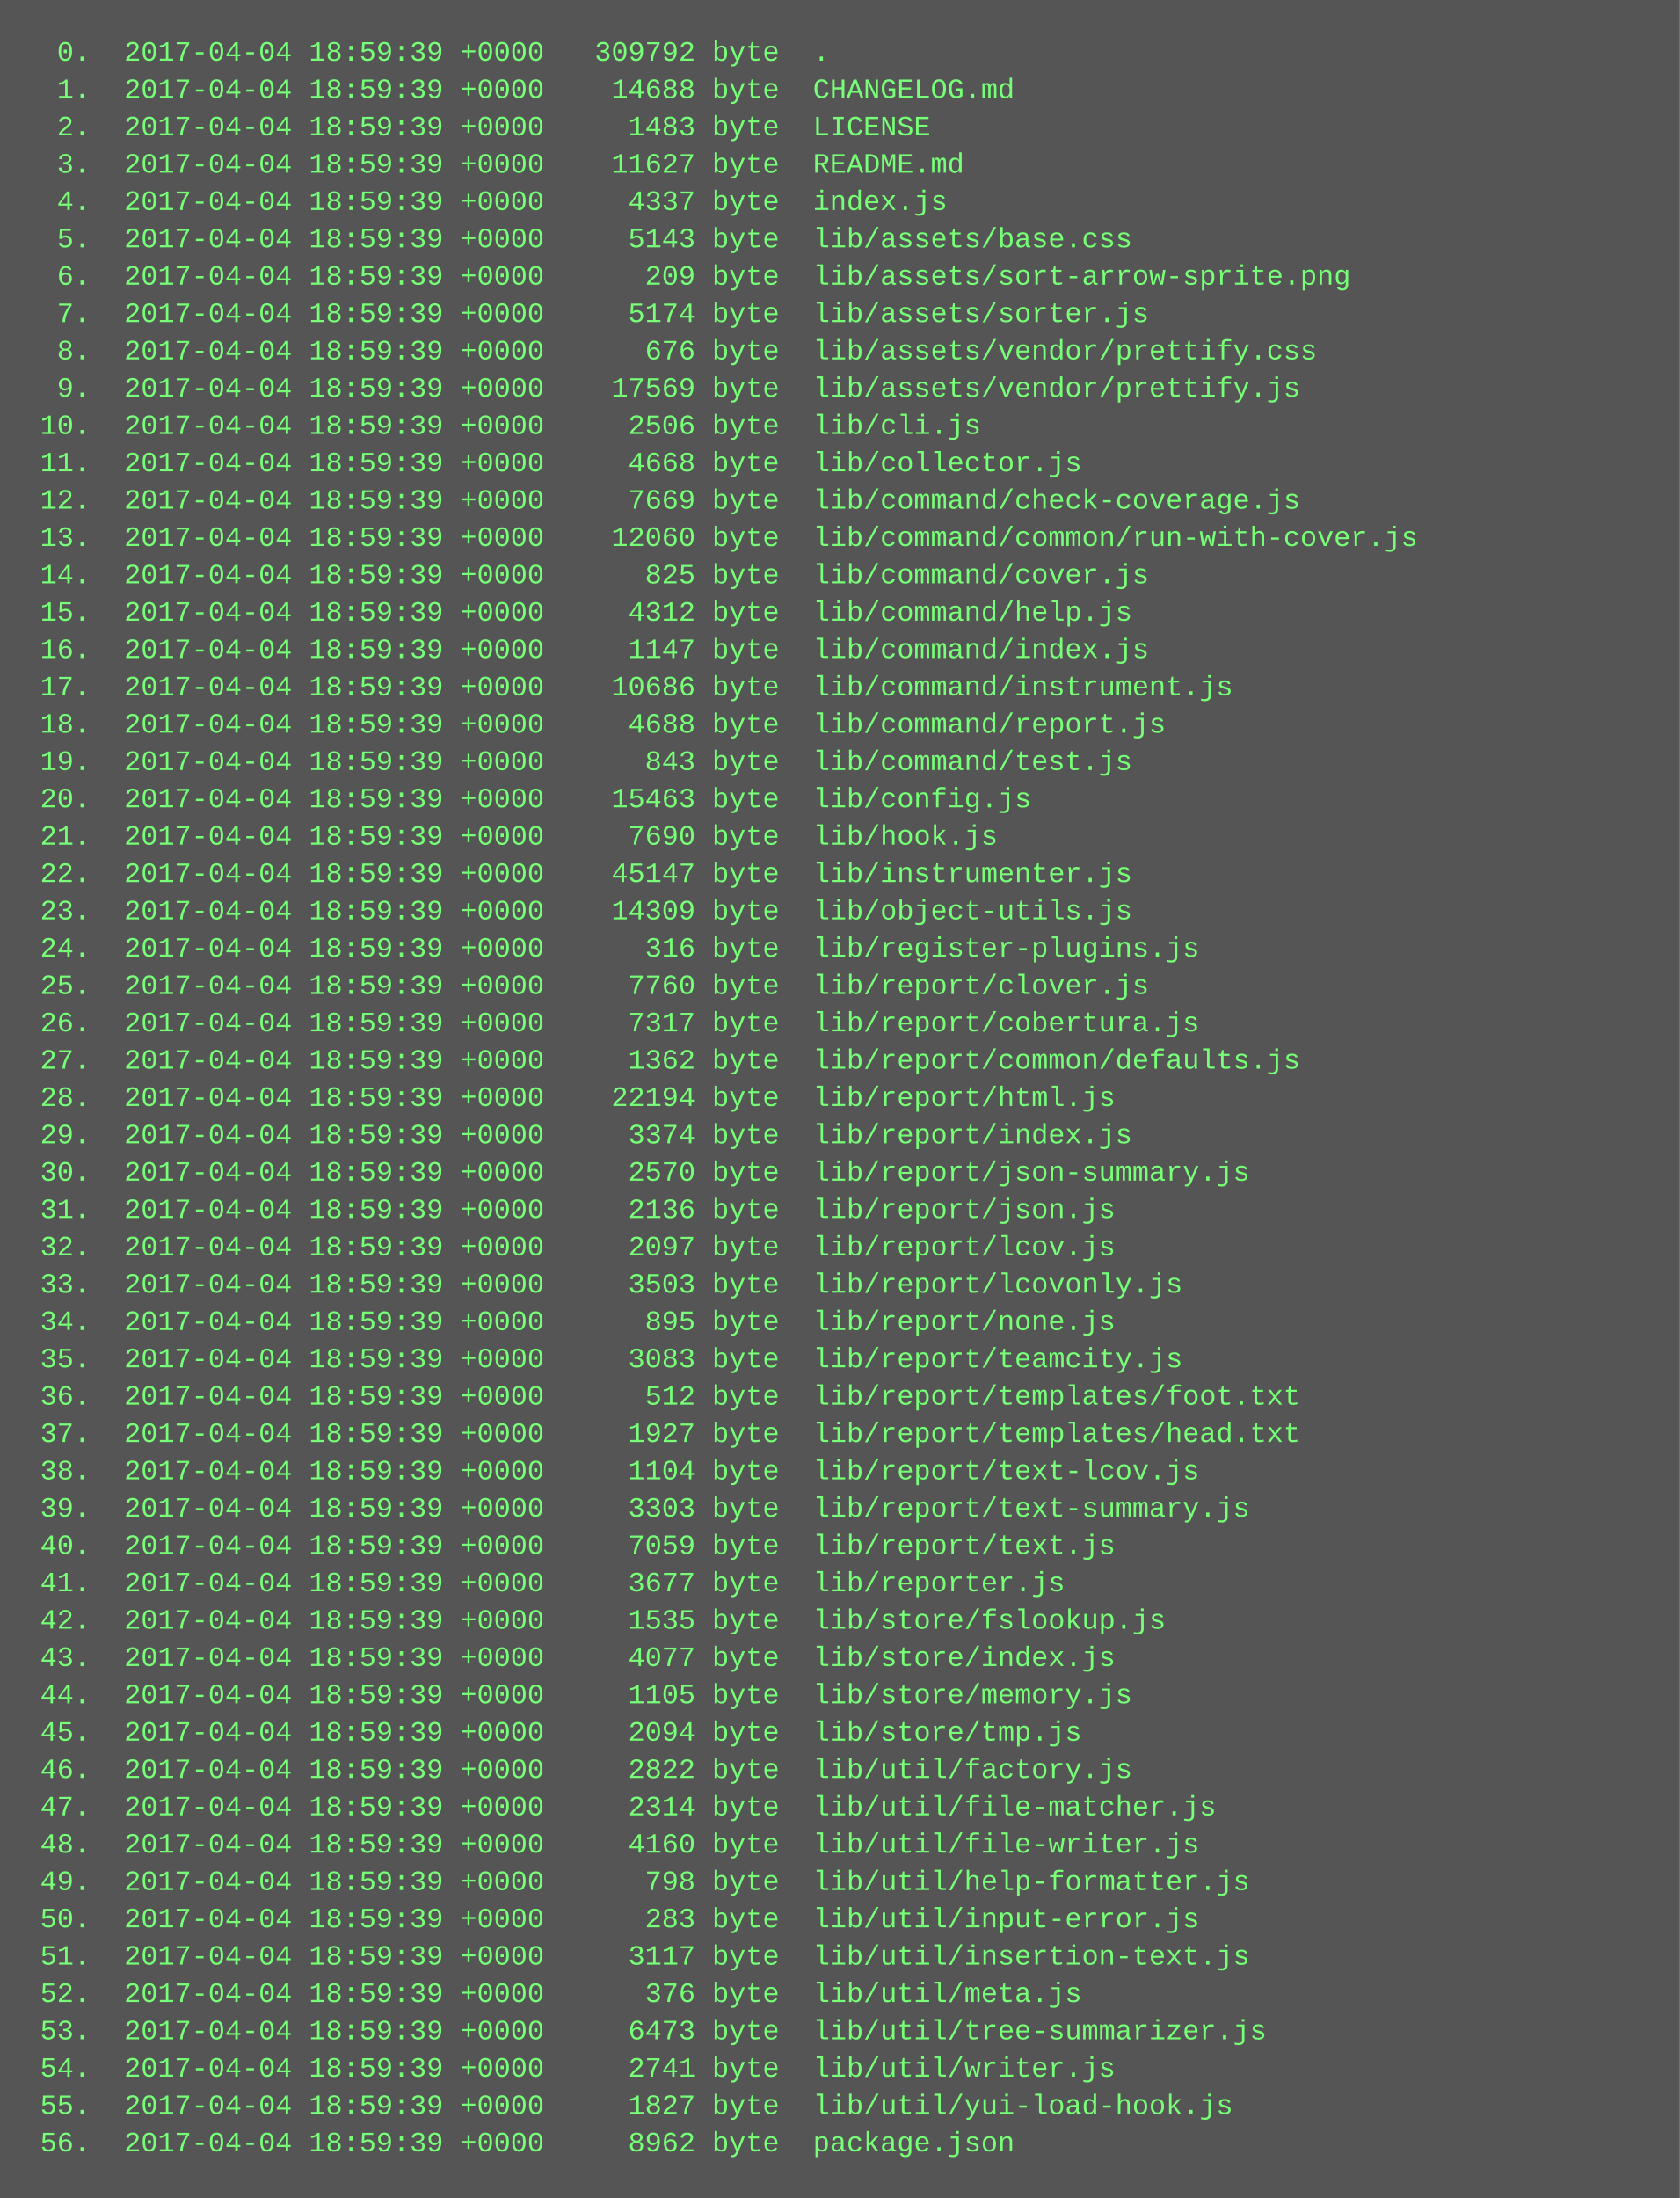
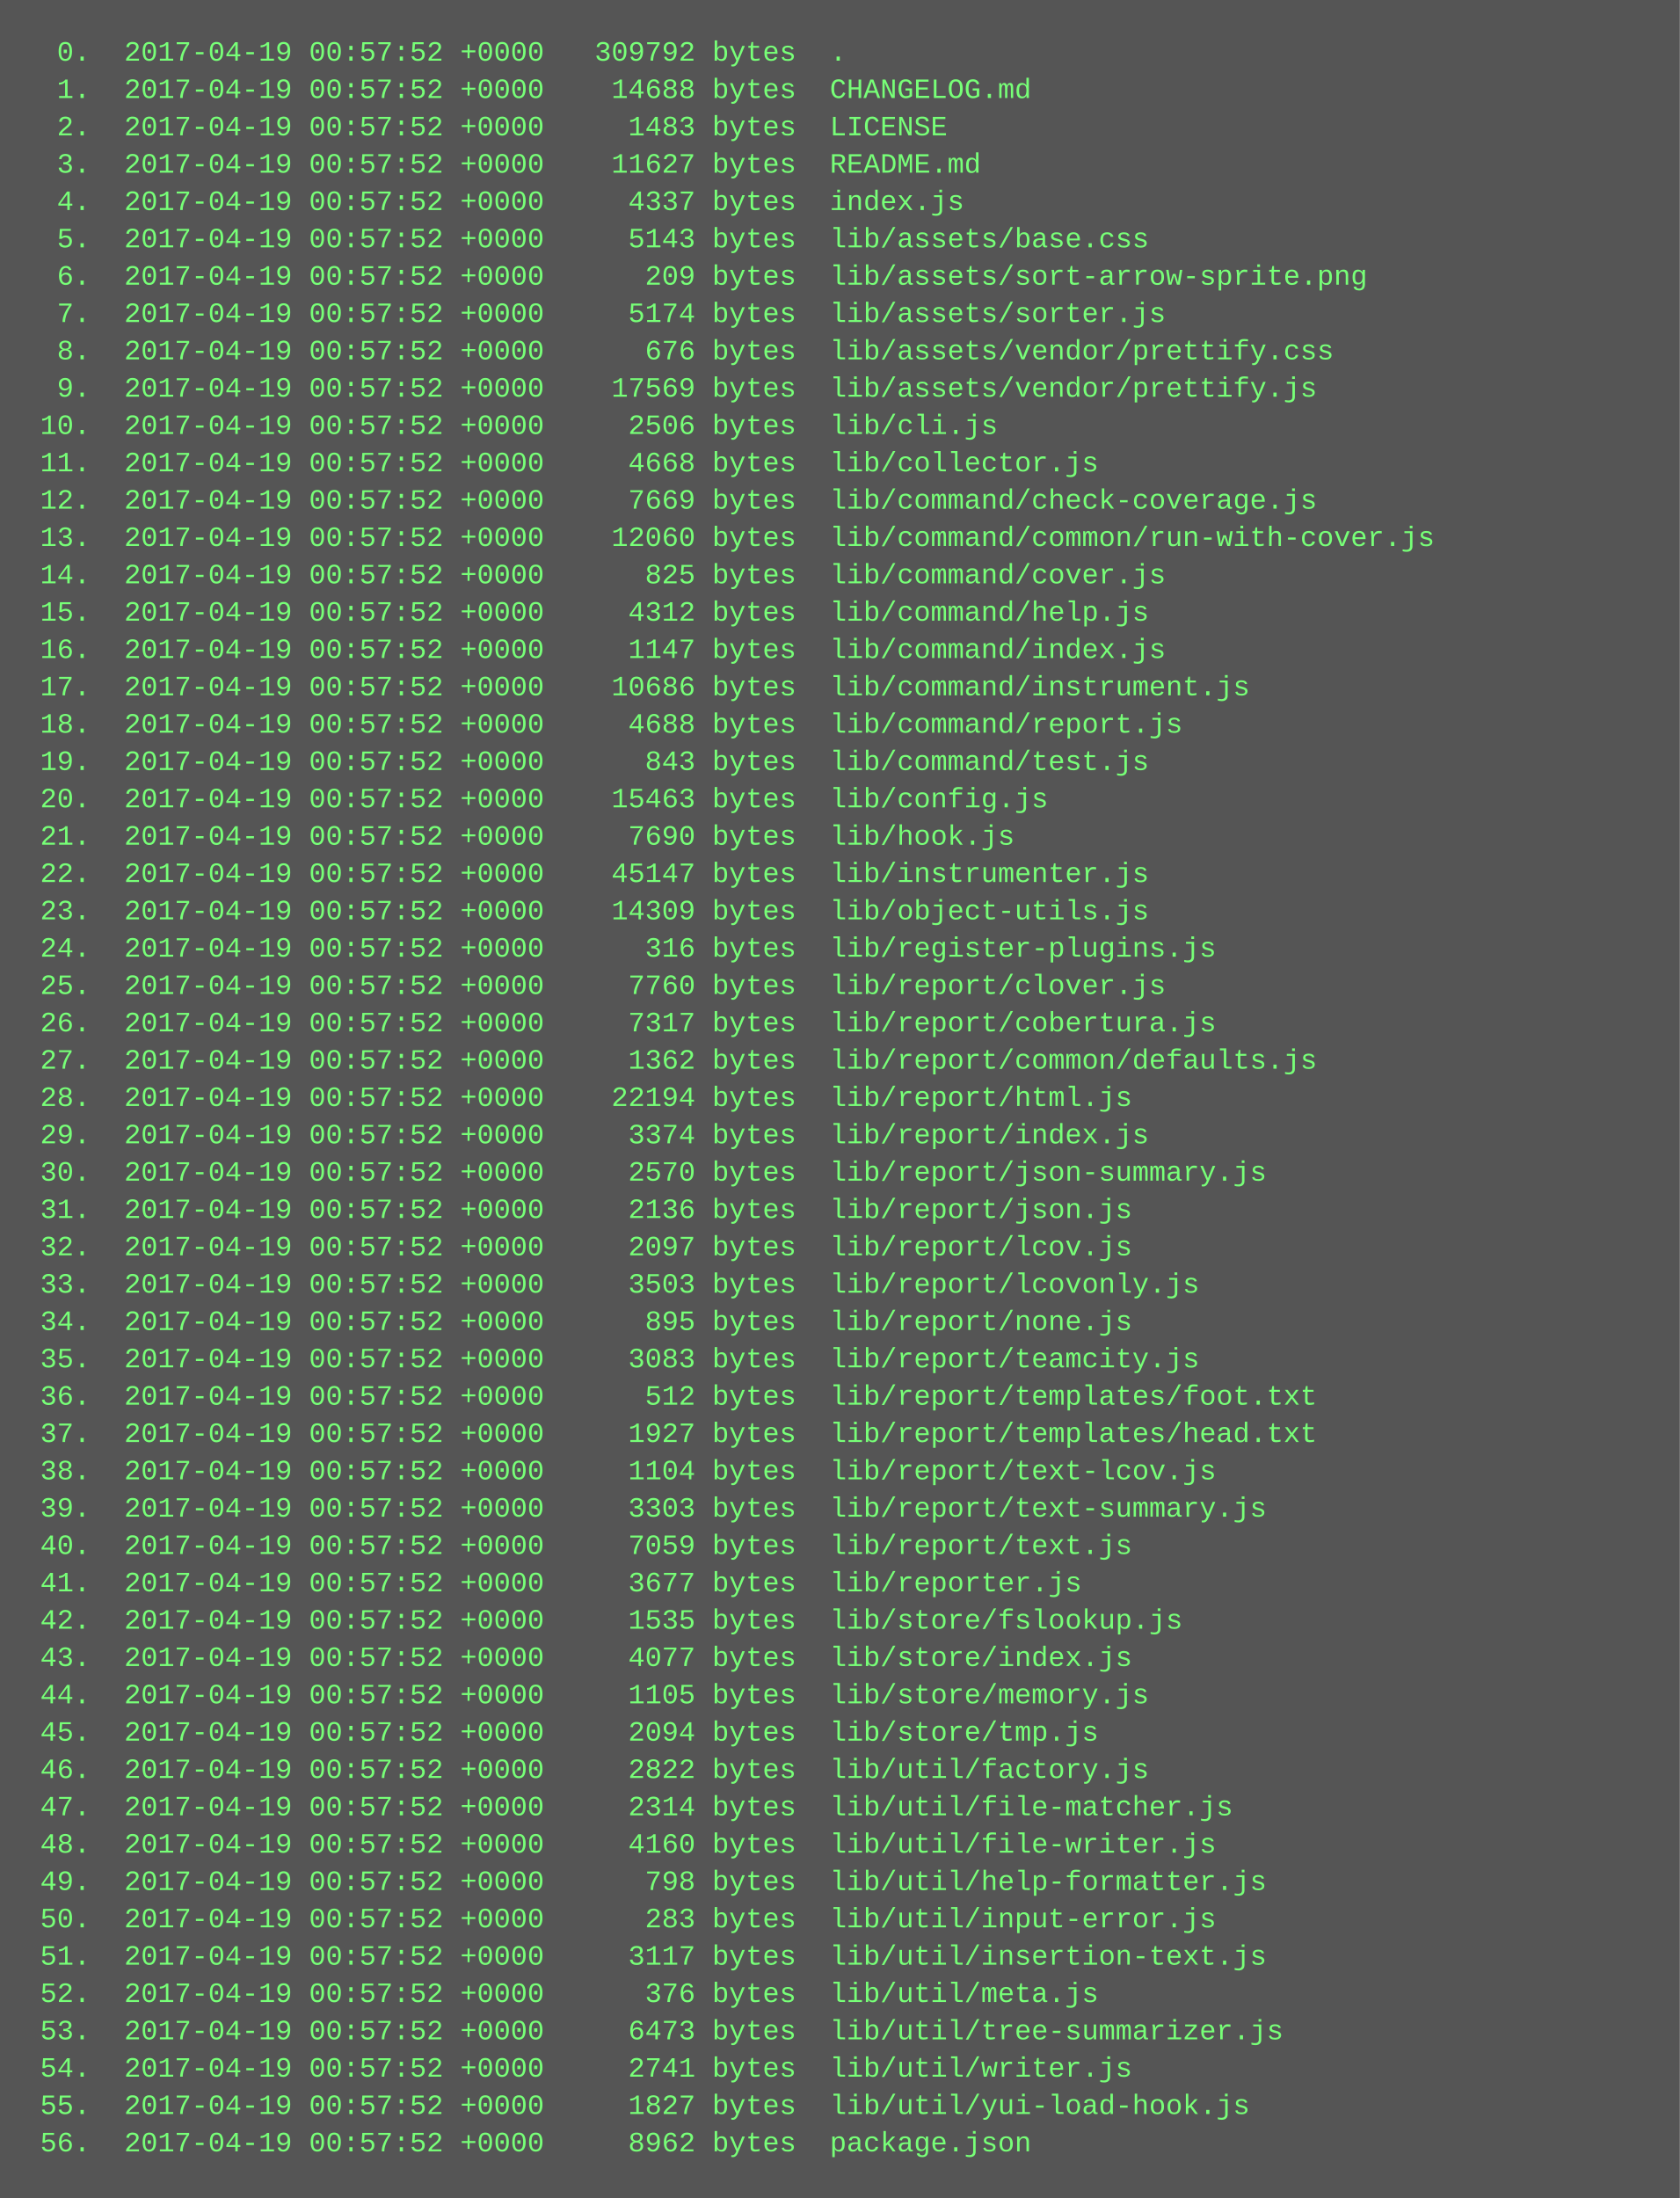
<svg xmlns="http://www.w3.org/2000/svg" height="942" width="720">
  <rect height="942" fill="#555" width="720" />
  <text fill="#7f7" font-family="Courier New" font-size="12" xml:space="preserve">
-     <tspan x="10" y="26">  0.  2017-04-04 18:59:39 +0000   309792 byte  .</tspan>
-     <tspan x="10" y="42">  1.  2017-04-04 18:59:39 +0000    14688 byte  CHANGELOG.md</tspan>
-     <tspan x="10" y="58">  2.  2017-04-04 18:59:39 +0000     1483 byte  LICENSE</tspan>
-     <tspan x="10" y="74">  3.  2017-04-04 18:59:39 +0000    11627 byte  README.md</tspan>
-     <tspan x="10" y="90">  4.  2017-04-04 18:59:39 +0000     4337 byte  index.js</tspan>
-     <tspan x="10" y="106">  5.  2017-04-04 18:59:39 +0000     5143 byte  lib/assets/base.css</tspan>
-     <tspan x="10" y="122">  6.  2017-04-04 18:59:39 +0000      209 byte  lib/assets/sort-arrow-sprite.png</tspan>
-     <tspan x="10" y="138">  7.  2017-04-04 18:59:39 +0000     5174 byte  lib/assets/sorter.js</tspan>
-     <tspan x="10" y="154">  8.  2017-04-04 18:59:39 +0000      676 byte  lib/assets/vendor/prettify.css</tspan>
-     <tspan x="10" y="170">  9.  2017-04-04 18:59:39 +0000    17569 byte  lib/assets/vendor/prettify.js</tspan>
-     <tspan x="10" y="186"> 10.  2017-04-04 18:59:39 +0000     2506 byte  lib/cli.js</tspan>
-     <tspan x="10" y="202"> 11.  2017-04-04 18:59:39 +0000     4668 byte  lib/collector.js</tspan>
-     <tspan x="10" y="218"> 12.  2017-04-04 18:59:39 +0000     7669 byte  lib/command/check-coverage.js</tspan>
-     <tspan x="10" y="234"> 13.  2017-04-04 18:59:39 +0000    12060 byte  lib/command/common/run-with-cover.js</tspan>
-     <tspan x="10" y="250"> 14.  2017-04-04 18:59:39 +0000      825 byte  lib/command/cover.js</tspan>
-     <tspan x="10" y="266"> 15.  2017-04-04 18:59:39 +0000     4312 byte  lib/command/help.js</tspan>
-     <tspan x="10" y="282"> 16.  2017-04-04 18:59:39 +0000     1147 byte  lib/command/index.js</tspan>
-     <tspan x="10" y="298"> 17.  2017-04-04 18:59:39 +0000    10686 byte  lib/command/instrument.js</tspan>
-     <tspan x="10" y="314"> 18.  2017-04-04 18:59:39 +0000     4688 byte  lib/command/report.js</tspan>
-     <tspan x="10" y="330"> 19.  2017-04-04 18:59:39 +0000      843 byte  lib/command/test.js</tspan>
-     <tspan x="10" y="346"> 20.  2017-04-04 18:59:39 +0000    15463 byte  lib/config.js</tspan>
-     <tspan x="10" y="362"> 21.  2017-04-04 18:59:39 +0000     7690 byte  lib/hook.js</tspan>
-     <tspan x="10" y="378"> 22.  2017-04-04 18:59:39 +0000    45147 byte  lib/instrumenter.js</tspan>
-     <tspan x="10" y="394"> 23.  2017-04-04 18:59:39 +0000    14309 byte  lib/object-utils.js</tspan>
-     <tspan x="10" y="410"> 24.  2017-04-04 18:59:39 +0000      316 byte  lib/register-plugins.js</tspan>
-     <tspan x="10" y="426"> 25.  2017-04-04 18:59:39 +0000     7760 byte  lib/report/clover.js</tspan>
-     <tspan x="10" y="442"> 26.  2017-04-04 18:59:39 +0000     7317 byte  lib/report/cobertura.js</tspan>
-     <tspan x="10" y="458"> 27.  2017-04-04 18:59:39 +0000     1362 byte  lib/report/common/defaults.js</tspan>
-     <tspan x="10" y="474"> 28.  2017-04-04 18:59:39 +0000    22194 byte  lib/report/html.js</tspan>
-     <tspan x="10" y="490"> 29.  2017-04-04 18:59:39 +0000     3374 byte  lib/report/index.js</tspan>
-     <tspan x="10" y="506"> 30.  2017-04-04 18:59:39 +0000     2570 byte  lib/report/json-summary.js</tspan>
-     <tspan x="10" y="522"> 31.  2017-04-04 18:59:39 +0000     2136 byte  lib/report/json.js</tspan>
-     <tspan x="10" y="538"> 32.  2017-04-04 18:59:39 +0000     2097 byte  lib/report/lcov.js</tspan>
-     <tspan x="10" y="554"> 33.  2017-04-04 18:59:39 +0000     3503 byte  lib/report/lcovonly.js</tspan>
-     <tspan x="10" y="570"> 34.  2017-04-04 18:59:39 +0000      895 byte  lib/report/none.js</tspan>
-     <tspan x="10" y="586"> 35.  2017-04-04 18:59:39 +0000     3083 byte  lib/report/teamcity.js</tspan>
-     <tspan x="10" y="602"> 36.  2017-04-04 18:59:39 +0000      512 byte  lib/report/templates/foot.txt</tspan>
-     <tspan x="10" y="618"> 37.  2017-04-04 18:59:39 +0000     1927 byte  lib/report/templates/head.txt</tspan>
-     <tspan x="10" y="634"> 38.  2017-04-04 18:59:39 +0000     1104 byte  lib/report/text-lcov.js</tspan>
-     <tspan x="10" y="650"> 39.  2017-04-04 18:59:39 +0000     3303 byte  lib/report/text-summary.js</tspan>
-     <tspan x="10" y="666"> 40.  2017-04-04 18:59:39 +0000     7059 byte  lib/report/text.js</tspan>
-     <tspan x="10" y="682"> 41.  2017-04-04 18:59:39 +0000     3677 byte  lib/reporter.js</tspan>
-     <tspan x="10" y="698"> 42.  2017-04-04 18:59:39 +0000     1535 byte  lib/store/fslookup.js</tspan>
-     <tspan x="10" y="714"> 43.  2017-04-04 18:59:39 +0000     4077 byte  lib/store/index.js</tspan>
-     <tspan x="10" y="730"> 44.  2017-04-04 18:59:39 +0000     1105 byte  lib/store/memory.js</tspan>
-     <tspan x="10" y="746"> 45.  2017-04-04 18:59:39 +0000     2094 byte  lib/store/tmp.js</tspan>
-     <tspan x="10" y="762"> 46.  2017-04-04 18:59:39 +0000     2822 byte  lib/util/factory.js</tspan>
-     <tspan x="10" y="778"> 47.  2017-04-04 18:59:39 +0000     2314 byte  lib/util/file-matcher.js</tspan>
-     <tspan x="10" y="794"> 48.  2017-04-04 18:59:39 +0000     4160 byte  lib/util/file-writer.js</tspan>
-     <tspan x="10" y="810"> 49.  2017-04-04 18:59:39 +0000      798 byte  lib/util/help-formatter.js</tspan>
-     <tspan x="10" y="826"> 50.  2017-04-04 18:59:39 +0000      283 byte  lib/util/input-error.js</tspan>
-     <tspan x="10" y="842"> 51.  2017-04-04 18:59:39 +0000     3117 byte  lib/util/insertion-text.js</tspan>
-     <tspan x="10" y="858"> 52.  2017-04-04 18:59:39 +0000      376 byte  lib/util/meta.js</tspan>
-     <tspan x="10" y="874"> 53.  2017-04-04 18:59:39 +0000     6473 byte  lib/util/tree-summarizer.js</tspan>
-     <tspan x="10" y="890"> 54.  2017-04-04 18:59:39 +0000     2741 byte  lib/util/writer.js</tspan>
-     <tspan x="10" y="906"> 55.  2017-04-04 18:59:39 +0000     1827 byte  lib/util/yui-load-hook.js</tspan>
-     <tspan x="10" y="922"> 56.  2017-04-04 18:59:39 +0000     8962 byte  package.json</tspan>
+     <tspan x="10" y="26">  0.  2017-04-19 00:57:52 +0000   309792 bytes  .</tspan>
+     <tspan x="10" y="42">  1.  2017-04-19 00:57:52 +0000    14688 bytes  CHANGELOG.md</tspan>
+     <tspan x="10" y="58">  2.  2017-04-19 00:57:52 +0000     1483 bytes  LICENSE</tspan>
+     <tspan x="10" y="74">  3.  2017-04-19 00:57:52 +0000    11627 bytes  README.md</tspan>
+     <tspan x="10" y="90">  4.  2017-04-19 00:57:52 +0000     4337 bytes  index.js</tspan>
+     <tspan x="10" y="106">  5.  2017-04-19 00:57:52 +0000     5143 bytes  lib/assets/base.css</tspan>
+     <tspan x="10" y="122">  6.  2017-04-19 00:57:52 +0000      209 bytes  lib/assets/sort-arrow-sprite.png</tspan>
+     <tspan x="10" y="138">  7.  2017-04-19 00:57:52 +0000     5174 bytes  lib/assets/sorter.js</tspan>
+     <tspan x="10" y="154">  8.  2017-04-19 00:57:52 +0000      676 bytes  lib/assets/vendor/prettify.css</tspan>
+     <tspan x="10" y="170">  9.  2017-04-19 00:57:52 +0000    17569 bytes  lib/assets/vendor/prettify.js</tspan>
+     <tspan x="10" y="186"> 10.  2017-04-19 00:57:52 +0000     2506 bytes  lib/cli.js</tspan>
+     <tspan x="10" y="202"> 11.  2017-04-19 00:57:52 +0000     4668 bytes  lib/collector.js</tspan>
+     <tspan x="10" y="218"> 12.  2017-04-19 00:57:52 +0000     7669 bytes  lib/command/check-coverage.js</tspan>
+     <tspan x="10" y="234"> 13.  2017-04-19 00:57:52 +0000    12060 bytes  lib/command/common/run-with-cover.js</tspan>
+     <tspan x="10" y="250"> 14.  2017-04-19 00:57:52 +0000      825 bytes  lib/command/cover.js</tspan>
+     <tspan x="10" y="266"> 15.  2017-04-19 00:57:52 +0000     4312 bytes  lib/command/help.js</tspan>
+     <tspan x="10" y="282"> 16.  2017-04-19 00:57:52 +0000     1147 bytes  lib/command/index.js</tspan>
+     <tspan x="10" y="298"> 17.  2017-04-19 00:57:52 +0000    10686 bytes  lib/command/instrument.js</tspan>
+     <tspan x="10" y="314"> 18.  2017-04-19 00:57:52 +0000     4688 bytes  lib/command/report.js</tspan>
+     <tspan x="10" y="330"> 19.  2017-04-19 00:57:52 +0000      843 bytes  lib/command/test.js</tspan>
+     <tspan x="10" y="346"> 20.  2017-04-19 00:57:52 +0000    15463 bytes  lib/config.js</tspan>
+     <tspan x="10" y="362"> 21.  2017-04-19 00:57:52 +0000     7690 bytes  lib/hook.js</tspan>
+     <tspan x="10" y="378"> 22.  2017-04-19 00:57:52 +0000    45147 bytes  lib/instrumenter.js</tspan>
+     <tspan x="10" y="394"> 23.  2017-04-19 00:57:52 +0000    14309 bytes  lib/object-utils.js</tspan>
+     <tspan x="10" y="410"> 24.  2017-04-19 00:57:52 +0000      316 bytes  lib/register-plugins.js</tspan>
+     <tspan x="10" y="426"> 25.  2017-04-19 00:57:52 +0000     7760 bytes  lib/report/clover.js</tspan>
+     <tspan x="10" y="442"> 26.  2017-04-19 00:57:52 +0000     7317 bytes  lib/report/cobertura.js</tspan>
+     <tspan x="10" y="458"> 27.  2017-04-19 00:57:52 +0000     1362 bytes  lib/report/common/defaults.js</tspan>
+     <tspan x="10" y="474"> 28.  2017-04-19 00:57:52 +0000    22194 bytes  lib/report/html.js</tspan>
+     <tspan x="10" y="490"> 29.  2017-04-19 00:57:52 +0000     3374 bytes  lib/report/index.js</tspan>
+     <tspan x="10" y="506"> 30.  2017-04-19 00:57:52 +0000     2570 bytes  lib/report/json-summary.js</tspan>
+     <tspan x="10" y="522"> 31.  2017-04-19 00:57:52 +0000     2136 bytes  lib/report/json.js</tspan>
+     <tspan x="10" y="538"> 32.  2017-04-19 00:57:52 +0000     2097 bytes  lib/report/lcov.js</tspan>
+     <tspan x="10" y="554"> 33.  2017-04-19 00:57:52 +0000     3503 bytes  lib/report/lcovonly.js</tspan>
+     <tspan x="10" y="570"> 34.  2017-04-19 00:57:52 +0000      895 bytes  lib/report/none.js</tspan>
+     <tspan x="10" y="586"> 35.  2017-04-19 00:57:52 +0000     3083 bytes  lib/report/teamcity.js</tspan>
+     <tspan x="10" y="602"> 36.  2017-04-19 00:57:52 +0000      512 bytes  lib/report/templates/foot.txt</tspan>
+     <tspan x="10" y="618"> 37.  2017-04-19 00:57:52 +0000     1927 bytes  lib/report/templates/head.txt</tspan>
+     <tspan x="10" y="634"> 38.  2017-04-19 00:57:52 +0000     1104 bytes  lib/report/text-lcov.js</tspan>
+     <tspan x="10" y="650"> 39.  2017-04-19 00:57:52 +0000     3303 bytes  lib/report/text-summary.js</tspan>
+     <tspan x="10" y="666"> 40.  2017-04-19 00:57:52 +0000     7059 bytes  lib/report/text.js</tspan>
+     <tspan x="10" y="682"> 41.  2017-04-19 00:57:52 +0000     3677 bytes  lib/reporter.js</tspan>
+     <tspan x="10" y="698"> 42.  2017-04-19 00:57:52 +0000     1535 bytes  lib/store/fslookup.js</tspan>
+     <tspan x="10" y="714"> 43.  2017-04-19 00:57:52 +0000     4077 bytes  lib/store/index.js</tspan>
+     <tspan x="10" y="730"> 44.  2017-04-19 00:57:52 +0000     1105 bytes  lib/store/memory.js</tspan>
+     <tspan x="10" y="746"> 45.  2017-04-19 00:57:52 +0000     2094 bytes  lib/store/tmp.js</tspan>
+     <tspan x="10" y="762"> 46.  2017-04-19 00:57:52 +0000     2822 bytes  lib/util/factory.js</tspan>
+     <tspan x="10" y="778"> 47.  2017-04-19 00:57:52 +0000     2314 bytes  lib/util/file-matcher.js</tspan>
+     <tspan x="10" y="794"> 48.  2017-04-19 00:57:52 +0000     4160 bytes  lib/util/file-writer.js</tspan>
+     <tspan x="10" y="810"> 49.  2017-04-19 00:57:52 +0000      798 bytes  lib/util/help-formatter.js</tspan>
+     <tspan x="10" y="826"> 50.  2017-04-19 00:57:52 +0000      283 bytes  lib/util/input-error.js</tspan>
+     <tspan x="10" y="842"> 51.  2017-04-19 00:57:52 +0000     3117 bytes  lib/util/insertion-text.js</tspan>
+     <tspan x="10" y="858"> 52.  2017-04-19 00:57:52 +0000      376 bytes  lib/util/meta.js</tspan>
+     <tspan x="10" y="874"> 53.  2017-04-19 00:57:52 +0000     6473 bytes  lib/util/tree-summarizer.js</tspan>
+     <tspan x="10" y="890"> 54.  2017-04-19 00:57:52 +0000     2741 bytes  lib/util/writer.js</tspan>
+     <tspan x="10" y="906"> 55.  2017-04-19 00:57:52 +0000     1827 bytes  lib/util/yui-load-hook.js</tspan>
+     <tspan x="10" y="922"> 56.  2017-04-19 00:57:52 +0000     8962 bytes  package.json</tspan>
  </text>
</svg>
